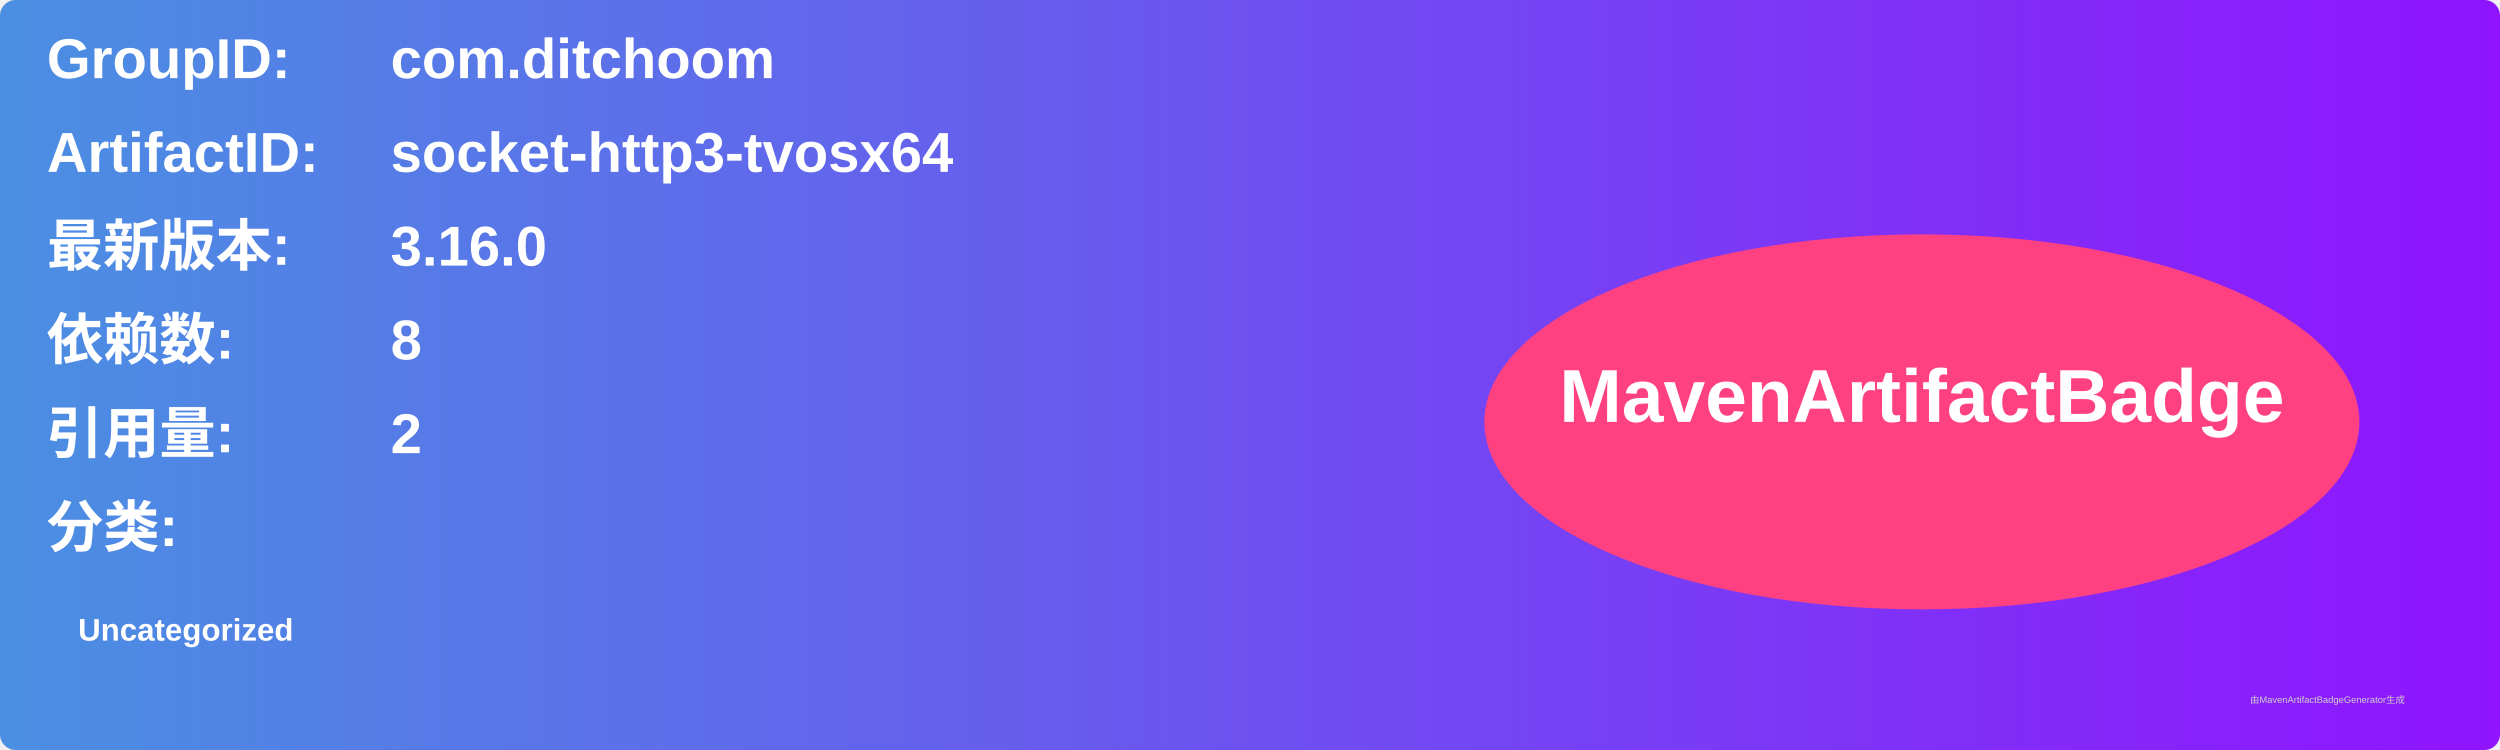
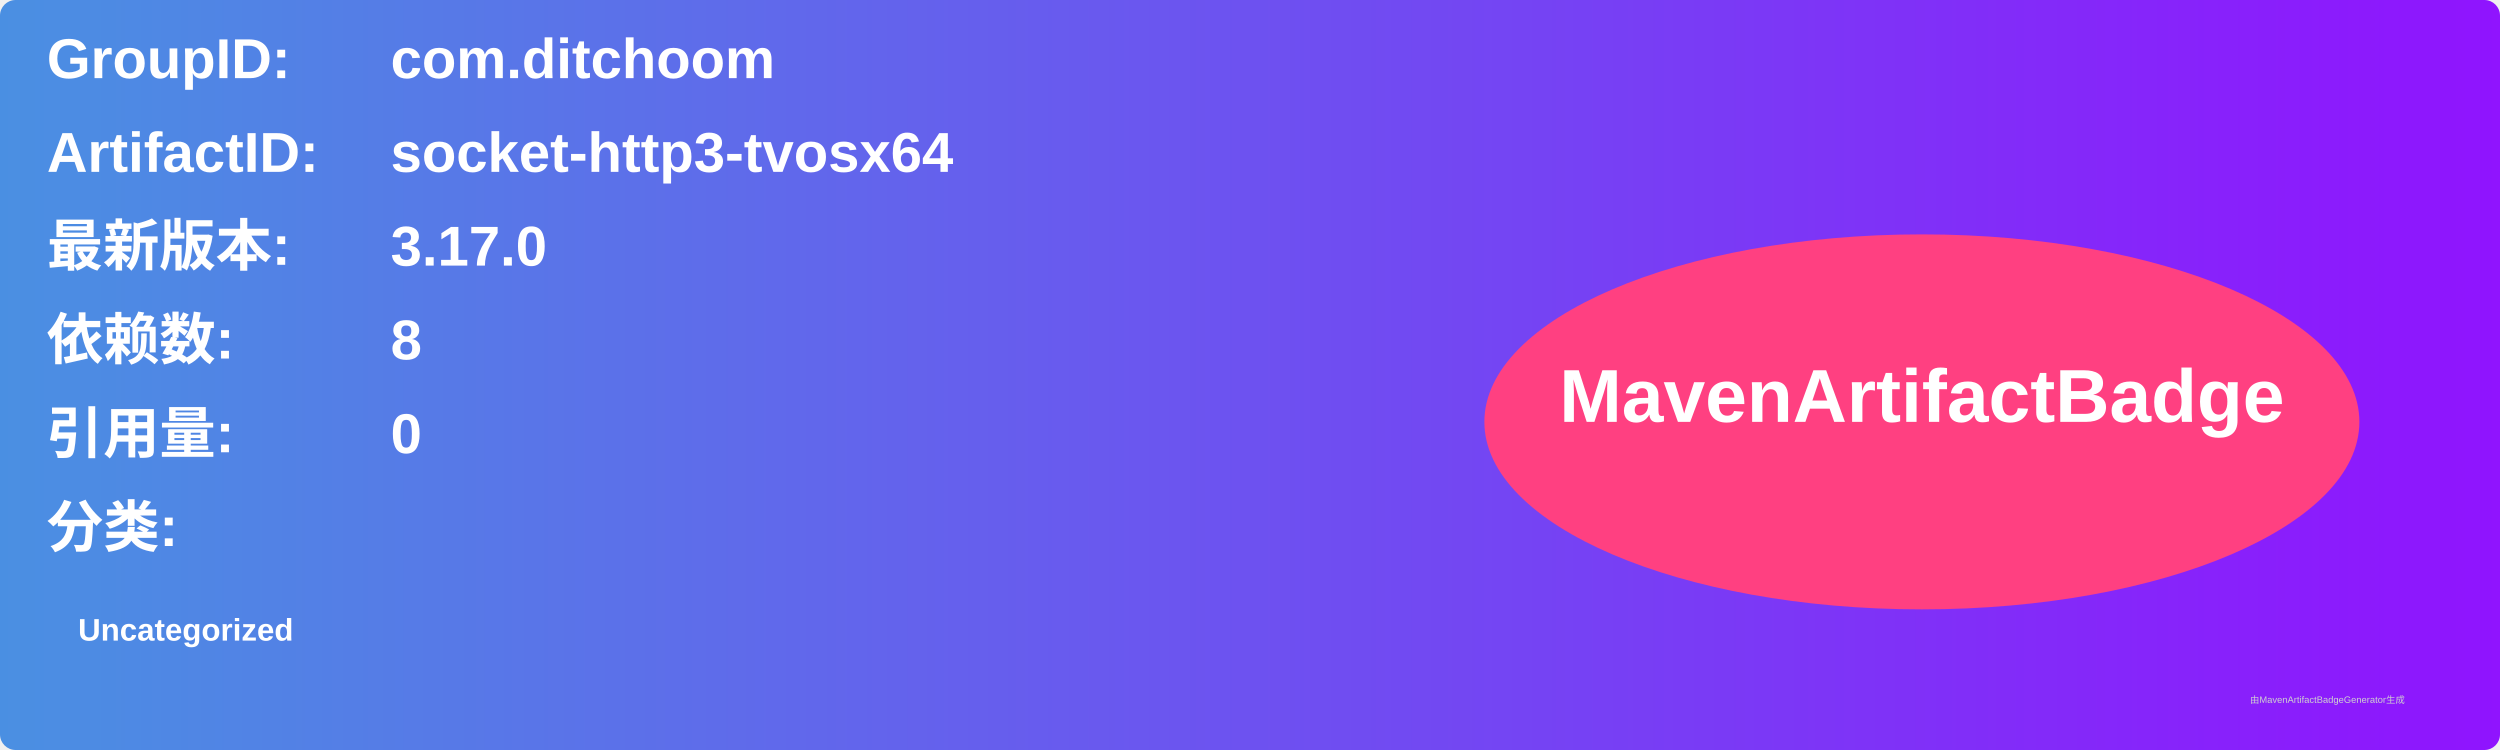
<svg xmlns="http://www.w3.org/2000/svg" width="800" height="240" viewBox="0 0 800 240">
  <linearGradient id="grad" x1="0%" y1="0%" x2="100%" y2="0%">
    <stop offset="0%" stop-color="#4a90e2" />
    <stop offset="100%" stop-color="#9013fe" />
  </linearGradient>
  <rect width="100%" height="100%" rx="5" ry="5" fill="url(#grad)" />
  <g transform="translate(15, 15)">
    <text x="0" y="10" font-family="Arial" font-size="18" fill="white" font-weight="bold" width="260">GroupID:</text>
    <text x="110" y="10" font-family="Arial" font-size="18" fill="white" font-weight="bold" width="460">com.ditchoom</text>
    <text x="0" y="40" font-family="Arial" font-size="18" fill="white" font-weight="bold" width="260">ArtifactID:</text>
    <text x="110" y="40" font-family="Arial" font-size="18" fill="white" font-weight="bold" width="460">socket-http3-tvosx64</text>
    <text x="0" y="70" font-family="Arial" font-size="18" fill="white" font-weight="bold">最新版本:</text>
    <text x="110" y="70" font-family="Arial" font-size="18" fill="white" font-weight="bold">
-       <tspan font-weight="bold">3.16.0</tspan>
+       <tspan font-weight="bold">3.17.0</tspan>
    </text>
    <text x="0" y="100" font-family="Arial" font-size="18" fill="white" font-weight="bold">依赖数: </text>
    <text x="110" y="100" font-family="Arial" font-size="18" fill="white">
      <tspan font-weight="bold">8</tspan>
    </text>
    <text x="0" y="130" font-family="Arial" font-size="18" fill="white" font-weight="bold">引用量: </text>
    <text x="110" y="130" font-family="Arial" font-size="18" fill="white">
-       <tspan font-weight="bold">2</tspan>
+       <tspan font-weight="bold">0</tspan>
    </text>
    <text x="0" y="160" font-family="Arial" font-size="18" fill="white" font-weight="bold">分类:</text>
    <text x="10" y="190" font-family="Arial" font-size="10" fill="white">
      <tspan font-weight="bold">Uncategorized</tspan>
    </text>
    <ellipse cx="600" cy="120" rx="140" ry="60" fill="#ff4081" />
    <text x="600" y="120" text-anchor="middle" font-family="Arial" font-size="24" fill="white" font-weight="bold">MavenArtifactBadge</text>
  </g>
  <text x="720" y="225" font-family="Arial" font-size="3" fill="#d0d0d0">由MavenArtifactBadgeGenerator生成</text>
</svg>
